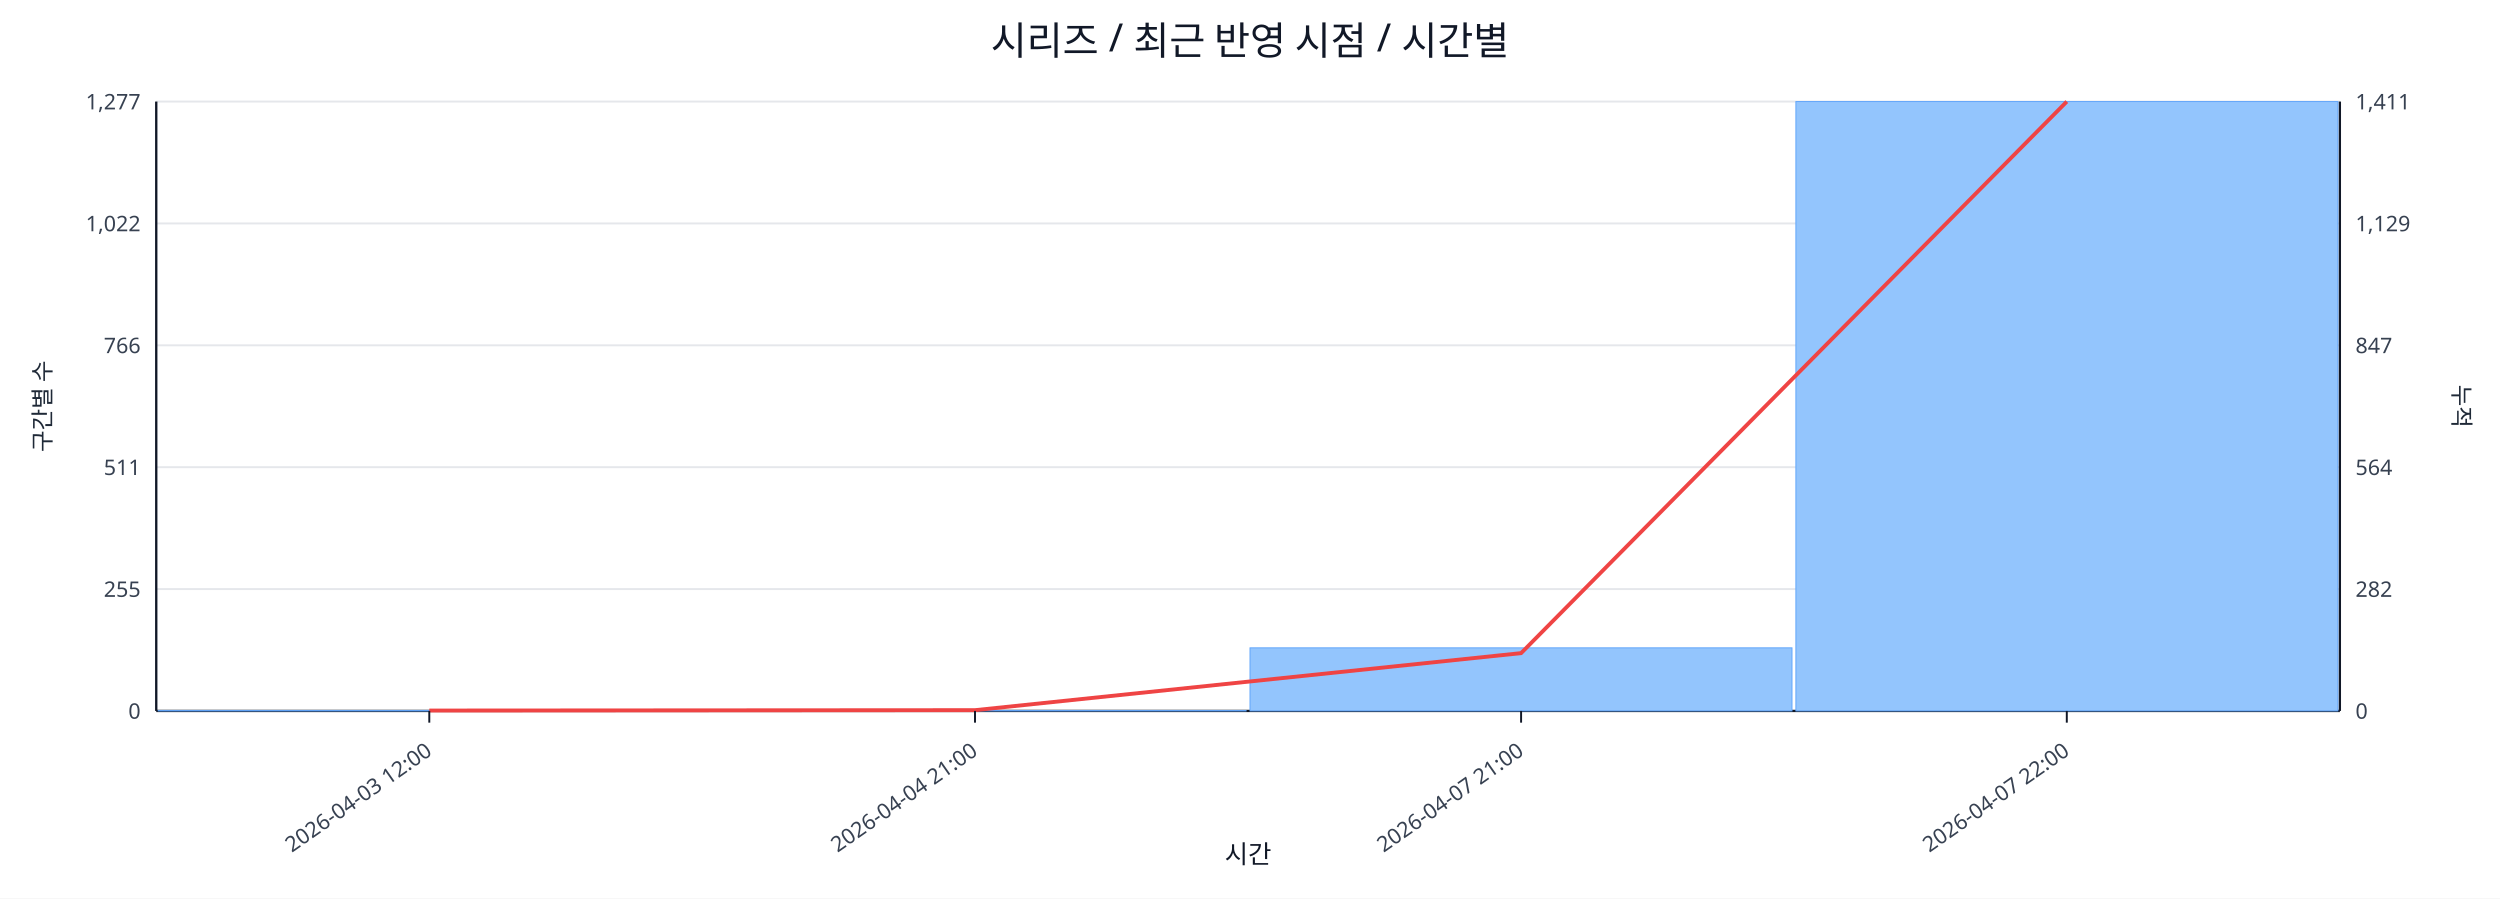
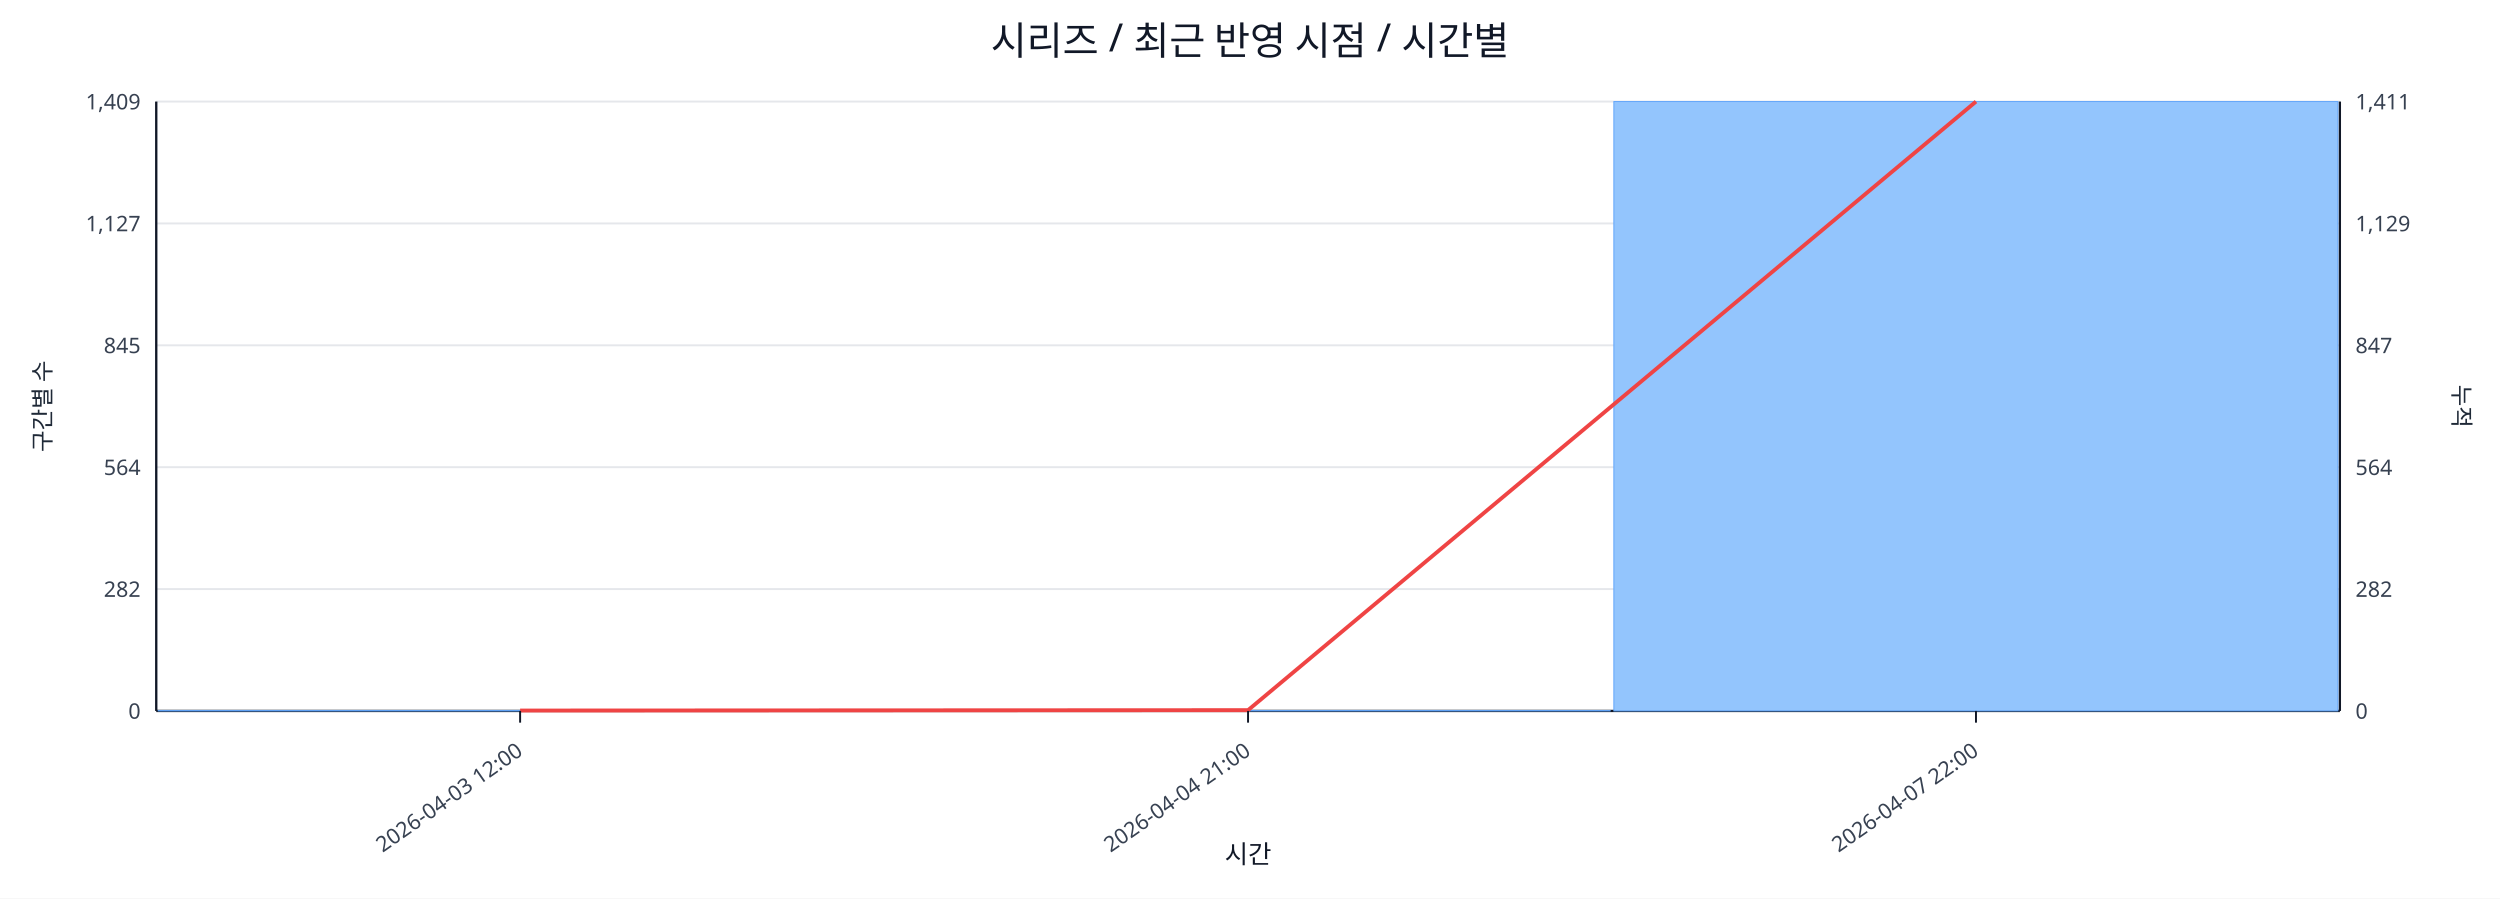
<svg xmlns="http://www.w3.org/2000/svg" width="1280" height="460" viewBox="0 0 1280 460">
  <rect x="0" y="0" width="100%" height="100%" fill="#ffffff" />
  <text x="640.0" y="28" font-size="20" text-anchor="middle" font-family="sans-serif" fill="#111827">시리즈 / 최근 반영 시점 / 시간별</text>
  <line x1="80.0" y1="52.0" x2="1198.0" y2="52.0" stroke="#e5e7eb" stroke-width="1" />
-   <text x="72.0" y="56.0" font-size="11" text-anchor="end" font-family="sans-serif" fill="#374151">1,277</text>
+   <text x="72.0" y="56.0" font-size="11" text-anchor="end" font-family="sans-serif" fill="#374151">1,409</text>
  <text x="1206.0" y="56.0" font-size="11" text-anchor="start" font-family="sans-serif" fill="#374151">1,411</text>
  <line x1="80.0" y1="114.4" x2="1198.0" y2="114.4" stroke="#e5e7eb" stroke-width="1" />
-   <text x="72.0" y="118.4" font-size="11" text-anchor="end" font-family="sans-serif" fill="#374151">1,022</text>
+   <text x="72.0" y="118.4" font-size="11" text-anchor="end" font-family="sans-serif" fill="#374151">1,127</text>
  <text x="1206.0" y="118.4" font-size="11" text-anchor="start" font-family="sans-serif" fill="#374151">1,129</text>
  <line x1="80.0" y1="176.8" x2="1198.0" y2="176.8" stroke="#e5e7eb" stroke-width="1" />
-   <text x="72.0" y="180.8" font-size="11" text-anchor="end" font-family="sans-serif" fill="#374151">766</text>
+   <text x="72.0" y="180.8" font-size="11" text-anchor="end" font-family="sans-serif" fill="#374151">845</text>
  <text x="1206.0" y="180.8" font-size="11" text-anchor="start" font-family="sans-serif" fill="#374151">847</text>
  <line x1="80.0" y1="239.2" x2="1198.0" y2="239.2" stroke="#e5e7eb" stroke-width="1" />
-   <text x="72.0" y="243.2" font-size="11" text-anchor="end" font-family="sans-serif" fill="#374151">511</text>
+   <text x="72.0" y="243.2" font-size="11" text-anchor="end" font-family="sans-serif" fill="#374151">564</text>
  <text x="1206.0" y="243.2" font-size="11" text-anchor="start" font-family="sans-serif" fill="#374151">564</text>
  <line x1="80.0" y1="301.6" x2="1198.0" y2="301.6" stroke="#e5e7eb" stroke-width="1" />
-   <text x="72.0" y="305.6" font-size="11" text-anchor="end" font-family="sans-serif" fill="#374151">255</text>
+   <text x="72.0" y="305.6" font-size="11" text-anchor="end" font-family="sans-serif" fill="#374151">282</text>
  <text x="1206.0" y="305.6" font-size="11" text-anchor="start" font-family="sans-serif" fill="#374151">282</text>
  <line x1="80.0" y1="364.0" x2="1198.0" y2="364.0" stroke="#e5e7eb" stroke-width="1" />
  <text x="72.0" y="368.0" font-size="11" text-anchor="end" font-family="sans-serif" fill="#374151">0</text>
  <text x="1206.0" y="368.0" font-size="11" text-anchor="start" font-family="sans-serif" fill="#374151">0</text>
  <line x1="80.0" y1="364.0" x2="1198.0" y2="364.0" stroke="#111827" stroke-width="1.2" />
  <line x1="80.0" y1="52.0" x2="80.0" y2="364.0" stroke="#111827" stroke-width="1.2" />
  <line x1="1198.0" y1="52.0" x2="1198.0" y2="364.0" stroke="#111827" stroke-width="1.2" />
-   <rect x="81.0" y="363.8" width="277.5" height="0.2" fill="#93c5fd" stroke="#60a5fa" stroke-width="0.5" />
-   <rect x="360.5" y="363.8" width="277.5" height="0.2" fill="#93c5fd" stroke="#60a5fa" stroke-width="0.5" />
-   <rect x="640.0" y="331.7" width="277.5" height="32.3" fill="#93c5fd" stroke="#60a5fa" stroke-width="0.5" />
-   <rect x="919.5" y="52.0" width="277.5" height="312.0" fill="#93c5fd" stroke="#60a5fa" stroke-width="0.5" />
-   <polyline fill="none" stroke="#ef4444" stroke-width="2" points="219.8,363.8 499.2,363.6 778.8,334.4 1058.2,52.0" />
-   <line x1="219.8" y1="364.0" x2="219.8" y2="370.0" stroke="#111827" stroke-width="1" />
-   <text x="221.8" y="386.0" font-size="11" text-anchor="end" transform="rotate(-35 221.8 386.0)" font-family="sans-serif" fill="#374151">2026-04-03 12:00</text>
-   <line x1="499.2" y1="364.0" x2="499.2" y2="370.0" stroke="#111827" stroke-width="1" />
-   <text x="501.2" y="386.0" font-size="11" text-anchor="end" transform="rotate(-35 501.2 386.0)" font-family="sans-serif" fill="#374151">2026-04-04 21:00</text>
-   <line x1="778.8" y1="364.0" x2="778.8" y2="370.0" stroke="#111827" stroke-width="1" />
-   <text x="780.8" y="386.0" font-size="11" text-anchor="end" transform="rotate(-35 780.8 386.0)" font-family="sans-serif" fill="#374151">2026-04-07 21:00</text>
-   <line x1="1058.2" y1="364.0" x2="1058.2" y2="370.0" stroke="#111827" stroke-width="1" />
-   <text x="1060.2" y="386.0" font-size="11" text-anchor="end" transform="rotate(-35 1060.2 386.0)" font-family="sans-serif" fill="#374151">2026-04-07 22:00</text>
+   <rect x="81.0" y="363.8" width="370.7" height="0.2" fill="#93c5fd" stroke="#60a5fa" stroke-width="0.5" />
+   <rect x="453.7" y="363.8" width="370.7" height="0.2" fill="#93c5fd" stroke="#60a5fa" stroke-width="0.5" />
+   <rect x="826.3" y="52.0" width="370.7" height="312.0" fill="#93c5fd" stroke="#60a5fa" stroke-width="0.5" />
+   <polyline fill="none" stroke="#ef4444" stroke-width="2" points="266.3,363.8 639.0,363.6 1011.7,52.0" />
+   <line x1="266.3" y1="364.0" x2="266.3" y2="370.0" stroke="#111827" stroke-width="1" />
+   <text x="268.3" y="386.0" font-size="11" text-anchor="end" transform="rotate(-35 268.3 386.0)" font-family="sans-serif" fill="#374151">2026-04-03 12:00</text>
+   <line x1="639.0" y1="364.0" x2="639.0" y2="370.0" stroke="#111827" stroke-width="1" />
+   <text x="641.0" y="386.0" font-size="11" text-anchor="end" transform="rotate(-35 641.0 386.0)" font-family="sans-serif" fill="#374151">2026-04-04 21:00</text>
+   <line x1="1011.7" y1="364.0" x2="1011.7" y2="370.0" stroke="#111827" stroke-width="1" />
+   <text x="1013.7" y="386.0" font-size="11" text-anchor="end" transform="rotate(-35 1013.7 386.0)" font-family="sans-serif" fill="#374151">2026-04-07 22:00</text>
  <text x="26" y="208.0" font-size="12" transform="rotate(-90 26 208.0)" text-anchor="middle" font-family="sans-serif" fill="#1f2937">구간별 수</text>
  <text x="1256.0" y="208.0" font-size="12" transform="rotate(90 1256.0 208.0)" text-anchor="middle" font-family="sans-serif" fill="#1f2937">누적</text>
  <text x="639.0" y="442.0" font-size="13" text-anchor="middle" font-family="sans-serif" fill="#111827">시간</text>
</svg>
